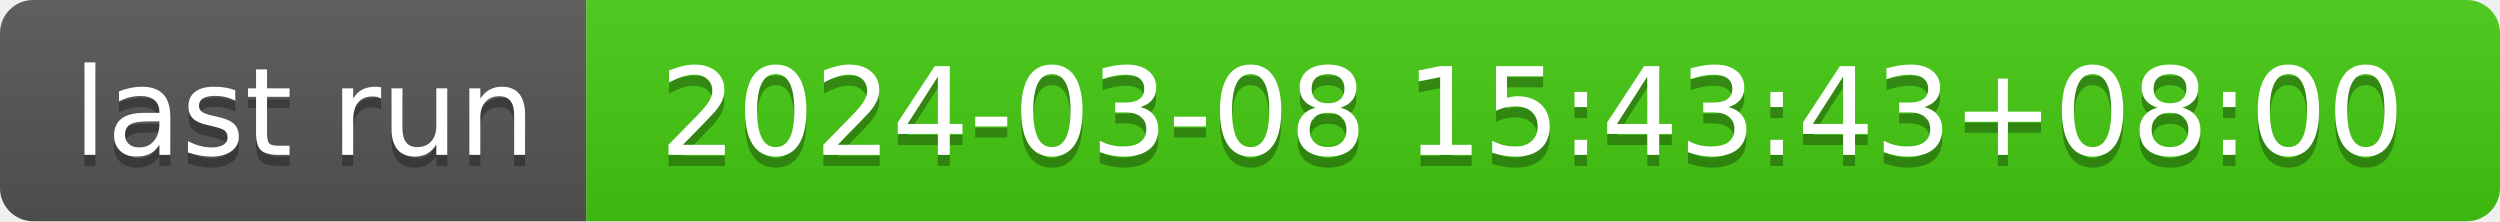
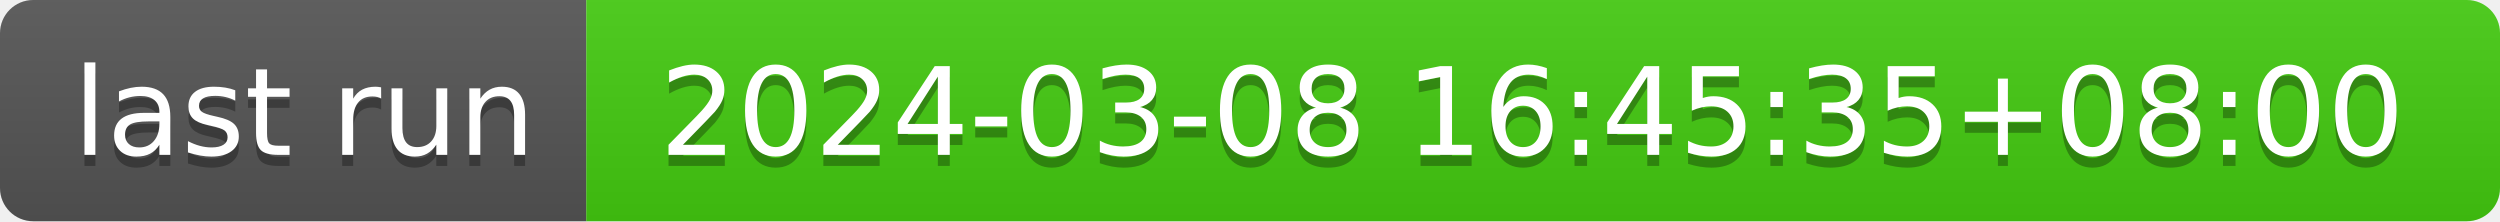
- <svg xmlns="http://www.w3.org/2000/svg" width="226" height="20" role="img" aria-label="last run: 2024-03-08 15:43:43+08:00">
+ <svg xmlns="http://www.w3.org/2000/svg" width="226" height="20" role="img" aria-label="last run: 2024-03-08 16:45:35+08:00">
  <linearGradient id="s" x2="0" y2="100%">
    <stop offset="0" stop-color="#bbb" stop-opacity=".1" />
    <stop offset="1" stop-opacity=".1" />
  </linearGradient>
  <clipPath id="r">
    <rect width="226" height="20" rx="3" fill="#fff" />
  </clipPath>
  <g clip-path="url(#r)">
    <rect width="53" height="20" fill="#555" />
    <rect x="53" width="173" height="20" fill="#4c1" />
    <rect width="226" height="20" fill="url(#s)" />
  </g>
  <g fill="#fff" text-anchor="middle" font-family="Verdana,Geneva,DejaVu Sans,sans-serif" text-rendering="geometricPrecision" font-size="110">
    <text aria-hidden="true" x="275" y="150" fill="#010101" fill-opacity=".3" transform="scale(.1)" textLength="430">last run</text>
    <text x="275" y="140" transform="scale(.1)" fill="#fff" textLength="430">last run</text>
-     <text aria-hidden="true" x="1385" y="150" fill="#010101" fill-opacity=".3" transform="scale(.1)" textLength="1630">2024-03-08 15:43:43+08:00</text>
-     <text x="1385" y="140" transform="scale(.1)" fill="#fff" textLength="1630">2024-03-08 15:43:43+08:00</text>
+     <text aria-hidden="true" x="1385" y="150" fill="#010101" fill-opacity=".3" transform="scale(.1)" textLength="1630">2024-03-08 16:45:35+08:00</text>
+     <text x="1385" y="140" transform="scale(.1)" fill="#fff" textLength="1630">2024-03-08 16:45:35+08:00</text>
  </g>
</svg>
